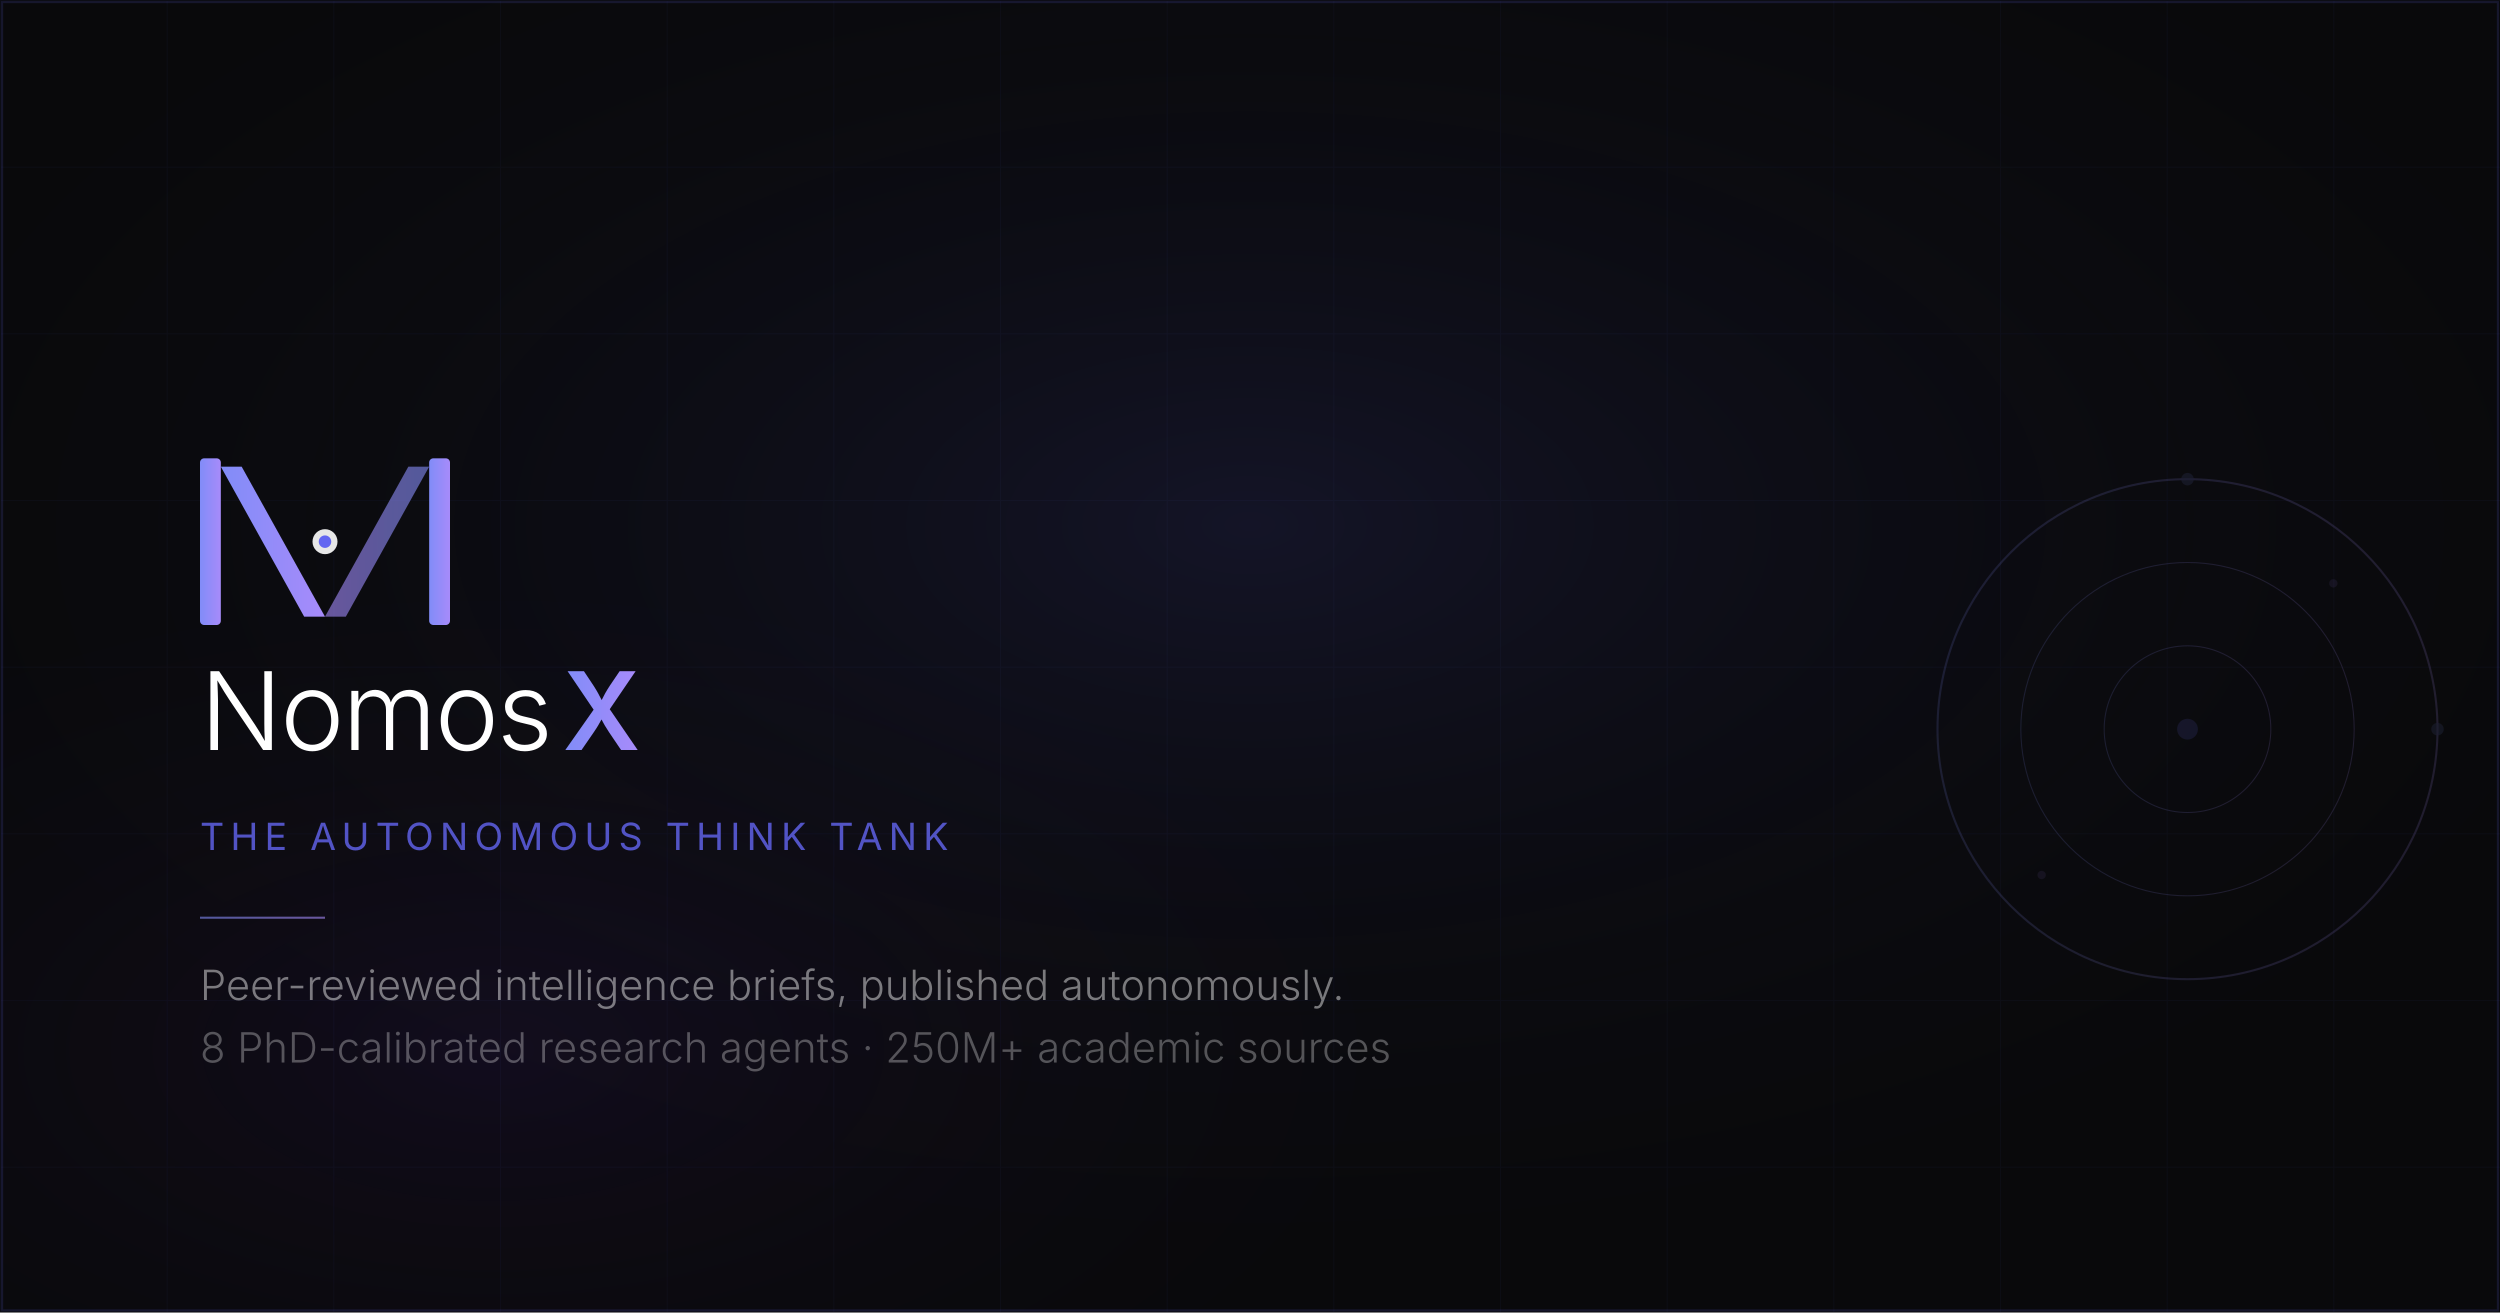
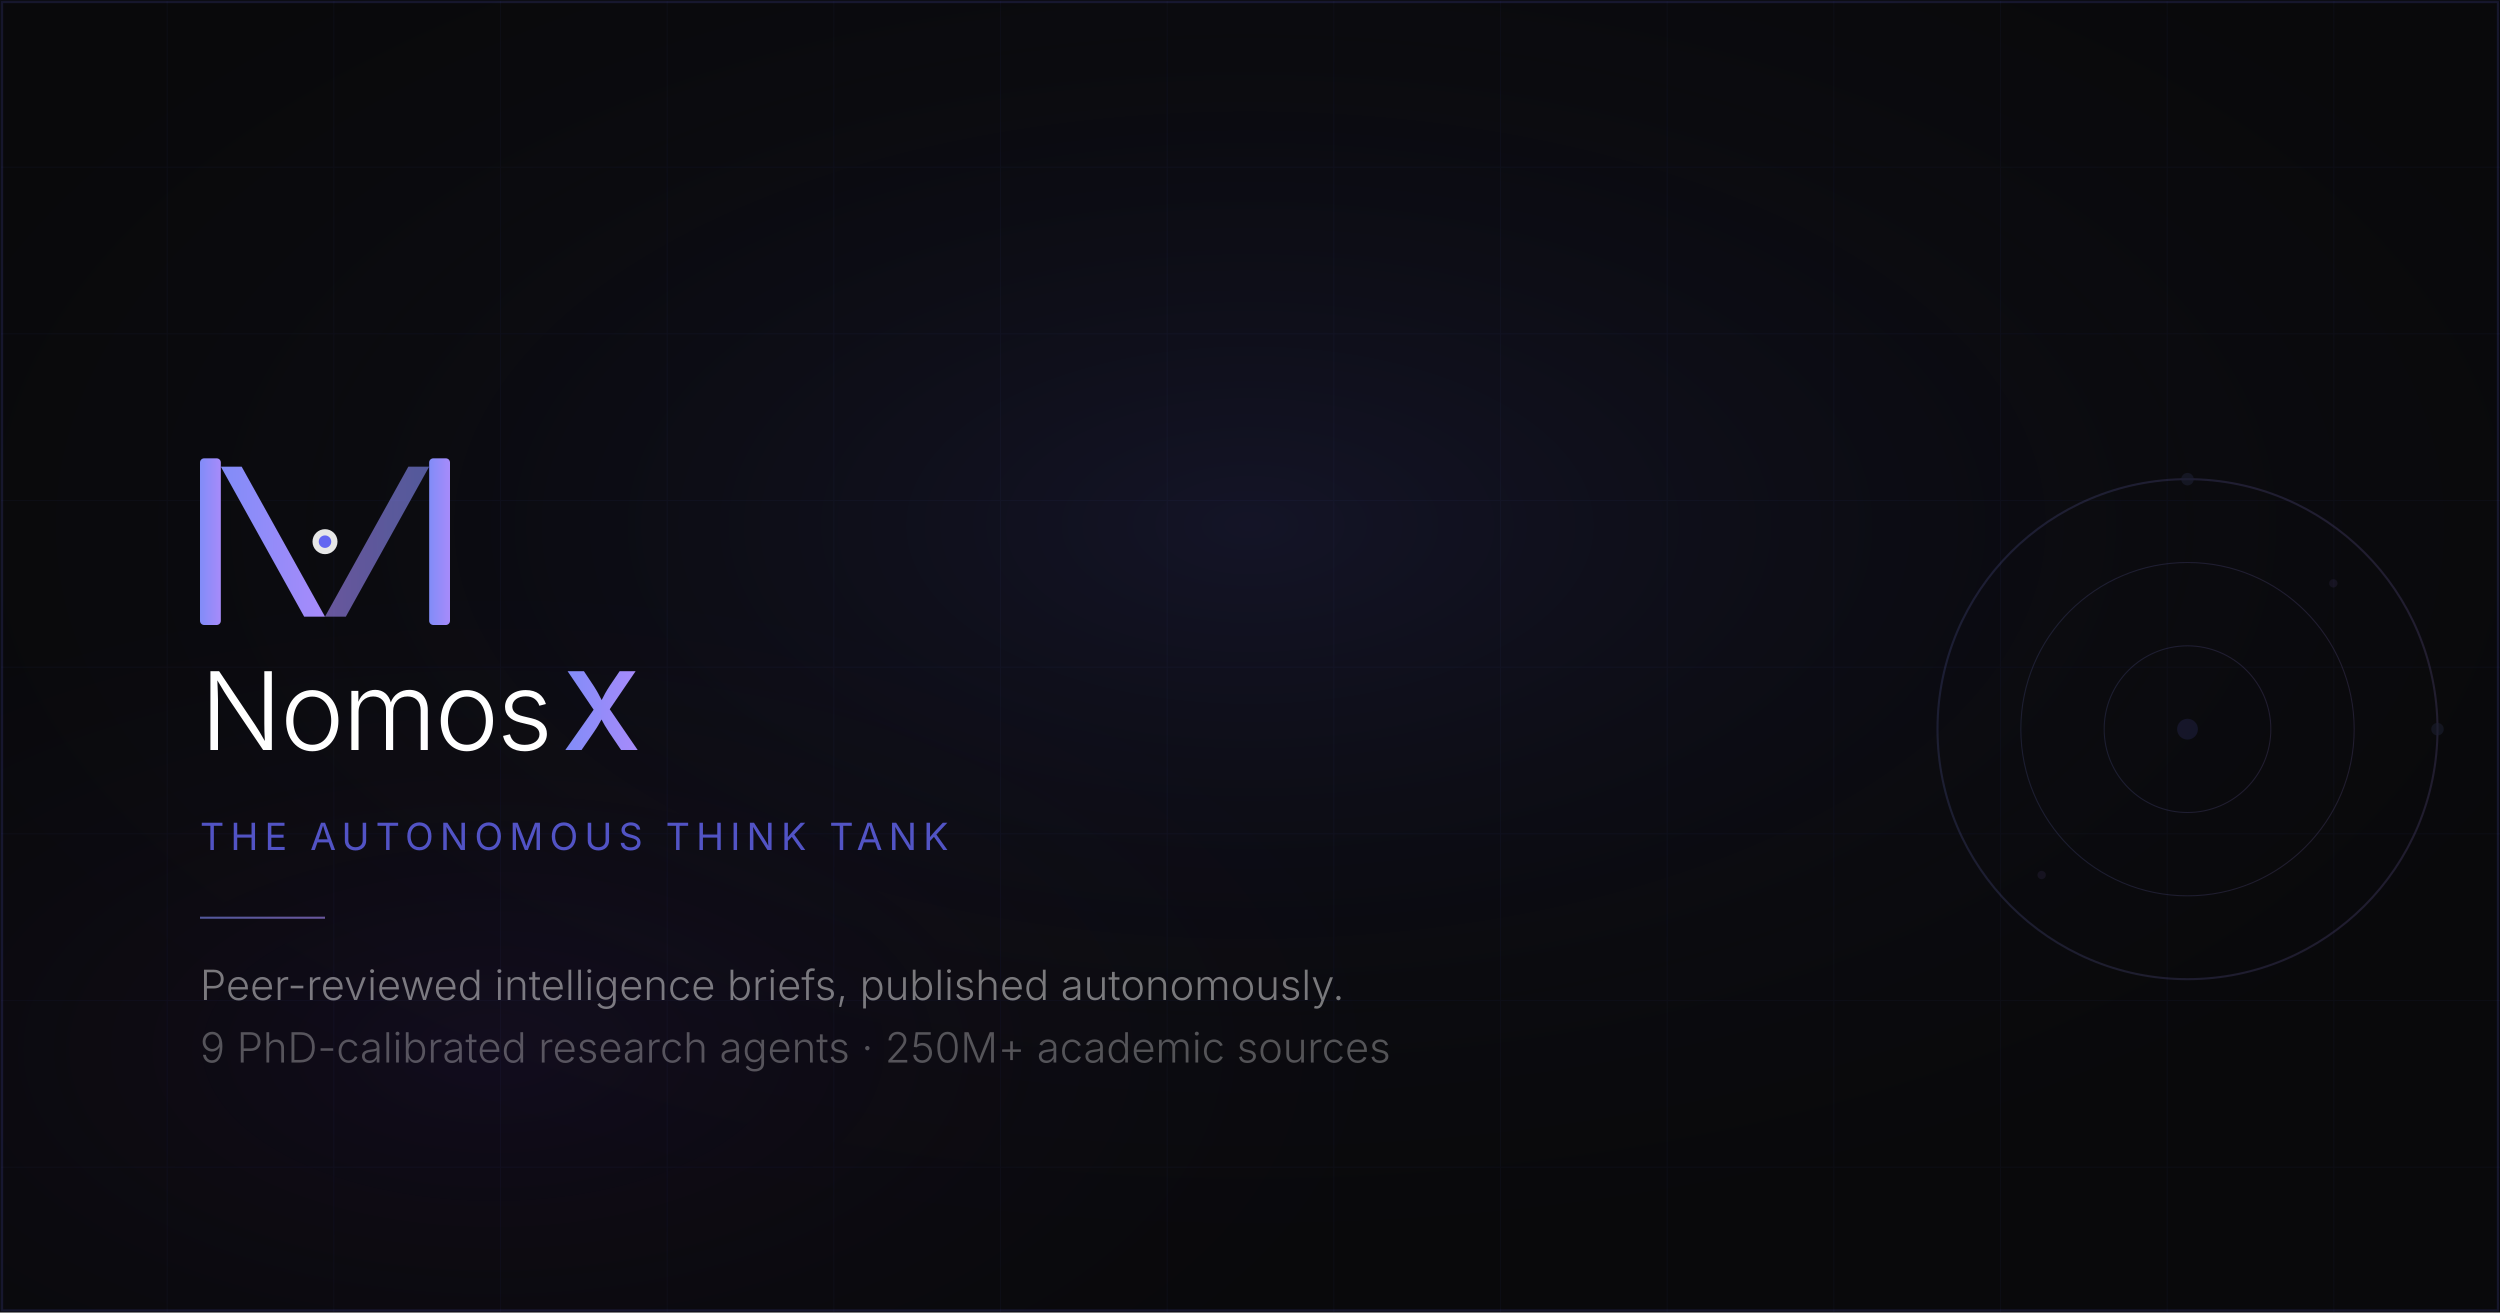
<svg xmlns="http://www.w3.org/2000/svg" width="1200" height="630" viewBox="0 0 1200 630" fill="none">
  <rect width="1200" height="630" fill="#09090b" />
  <defs>
    <pattern id="grid" width="80" height="80" patternUnits="userSpaceOnUse">
      <path d="M 80 0 L 0 0 0 80" fill="none" stroke="rgba(99,102,241,0.04)" stroke-width="1" />
    </pattern>
    <radialGradient id="glow1" cx="50%" cy="40%" r="60%">
      <stop offset="0%" stop-color="#6366f1" stop-opacity="0.12" />
      <stop offset="100%" stop-color="#09090b" stop-opacity="0" />
    </radialGradient>
    <radialGradient id="glow2" cx="20%" cy="80%" r="40%">
      <stop offset="0%" stop-color="#7c3aed" stop-opacity="0.08" />
      <stop offset="100%" stop-color="#09090b" stop-opacity="0" />
    </radialGradient>
    <linearGradient id="textGrad" x1="0%" y1="0%" x2="100%" y2="0%">
      <stop offset="0%" stop-color="#818cf8" />
      <stop offset="100%" stop-color="#a78bfa" />
    </linearGradient>
  </defs>
  <rect width="1200" height="630" fill="url(#grid)" />
  <rect width="1200" height="630" fill="url(#glow1)" />
  <rect width="1200" height="630" fill="url(#glow2)" />
  <rect x="1" y="1" width="1198" height="628" rx="0" fill="none" stroke="rgba(99,102,241,0.15)" stroke-width="1" />
  <g transform="translate(96, 220)">
    <rect x="0" y="0" width="10" height="80" fill="url(#textGrad)" rx="2" />
    <path d="M 10 4 L 50 76 L 60 76 L 20 4 Z" fill="url(#textGrad)" />
    <path d="M 10 4 L 50 76 L 60 76 L 20 4 Z" fill="url(#textGrad)" opacity="0.6" transform="scale(-1,1) translate(-120,0)" />
    <rect x="110" y="0" width="10" height="80" fill="url(#textGrad)" rx="2" />
    <circle cx="60" cy="40" r="6" fill="white" opacity="0.9" />
    <circle cx="60" cy="40" r="3" fill="#6366f1" />
  </g>
  <text x="96" y="360" font-family="-apple-system, BlinkMacSystemFont, 'Segoe UI', sans-serif" font-size="52" font-weight="300" letter-spacing="-1" fill="white">Nomos</text>
  <text x="270" y="360" font-family="-apple-system, BlinkMacSystemFont, 'Segoe UI', sans-serif" font-size="52" font-weight="600" letter-spacing="-1" fill="url(#textGrad)">X</text>
  <text x="96" y="408" font-family="-apple-system, BlinkMacSystemFont, 'Segoe UI', sans-serif" font-size="18" font-weight="400" letter-spacing="3" fill="rgba(99,102,241,0.8)" text-transform="uppercase">THE AUTONOMOUS THINK TANK</text>
  <rect x="96" y="440" width="60" height="1" fill="url(#textGrad)" opacity="0.6" />
  <text x="96" y="480" font-family="-apple-system, BlinkMacSystemFont, 'Segoe UI', sans-serif" font-size="20" font-weight="300" fill="rgba(255,255,255,0.45)">Peer-reviewed intelligence briefs, published autonomously.</text>
-   <text x="96" y="510" font-family="-apple-system, BlinkMacSystemFont, 'Segoe UI', sans-serif" font-size="20" font-weight="300" fill="rgba(255,255,255,0.30)">8 PhD-calibrated research agents · 250M+ academic sources</text>
+   <text x="96" y="510" font-family="-apple-system, BlinkMacSystemFont, 'Segoe UI', sans-serif" font-size="20" font-weight="300" fill="rgba(255,255,255,0.30)">9 PhD-calibrated research agents · 250M+ academic sources</text>
  <g transform="translate(900, 200)" opacity="0.15">
    <circle cx="150" cy="150" r="120" fill="none" stroke="url(#textGrad)" stroke-width="1" />
    <circle cx="150" cy="150" r="80" fill="none" stroke="url(#textGrad)" stroke-width="0.5" />
    <circle cx="150" cy="150" r="40" fill="none" stroke="url(#textGrad)" stroke-width="0.5" />
    <line x1="30" y1="150" x2="270" y2="150" stroke="url(#textGrad)" stroke-width="0.5" />
    <line x1="150" y1="30" x2="150" y2="270" stroke="url(#textGrad)" stroke-width="0.5" />
    <circle cx="150" cy="150" r="5" fill="#6366f1" opacity="0.8" />
    <circle cx="270" cy="150" r="3" fill="#818cf8" opacity="0.6" />
    <circle cx="150" cy="30" r="3" fill="#818cf8" opacity="0.6" />
    <circle cx="220" cy="80" r="2" fill="#a78bfa" opacity="0.5" />
    <circle cx="80" cy="220" r="2" fill="#a78bfa" opacity="0.5" />
  </g>
</svg>
